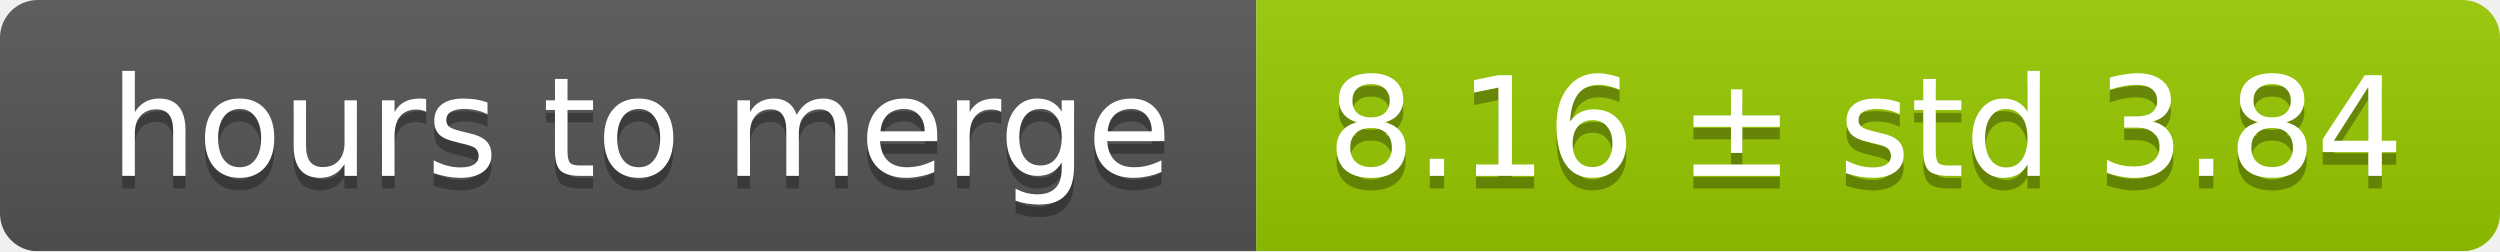
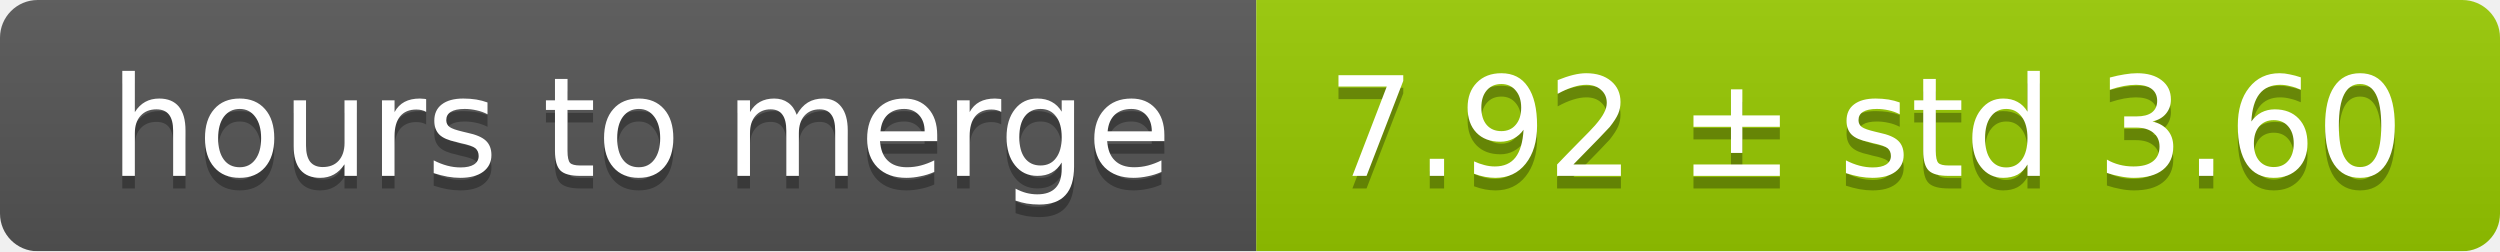
<svg xmlns="http://www.w3.org/2000/svg" width="199" height="20">
  <linearGradient id="smooth" x2="0" y2="100%">
    <stop offset="0" stop-color="#bbb" stop-opacity=".1" />
    <stop offset="1" stop-opacity=".1" />
  </linearGradient>
  <mask id="round">
    <rect width="199" height="20" rx="3" fill="#fff" />
  </mask>
  <g mask="url(#round)">
    <rect width="100" height="20" fill="#555" />
    <rect x="100" width="99" height="20" fill="#97ca00" />
    <rect width="199" height="20" fill="url(#smooth)" />
  </g>
  <g fill="#fff" text-anchor="middle" font-family="DejaVu Sans,Verdana,Geneva,sans-serif" font-size="11">
    <text x="51" y="15" fill="#010101" fill-opacity=".3">hours to merge</text>
    <text x="51" y="14">hours to merge</text>
-     <text x="148.5" y="15" fill="#010101" fill-opacity=".3">8.16 ± std 3.84</text>
-     <text x="148.5" y="14">8.16 ± std 3.84</text>
+     <text x="148.5" y="15" fill="#010101" fill-opacity=".3">7.92 ± std 3.60</text>
+     <text x="148.5" y="14">7.92 ± std 3.60</text>
  </g>
</svg>
